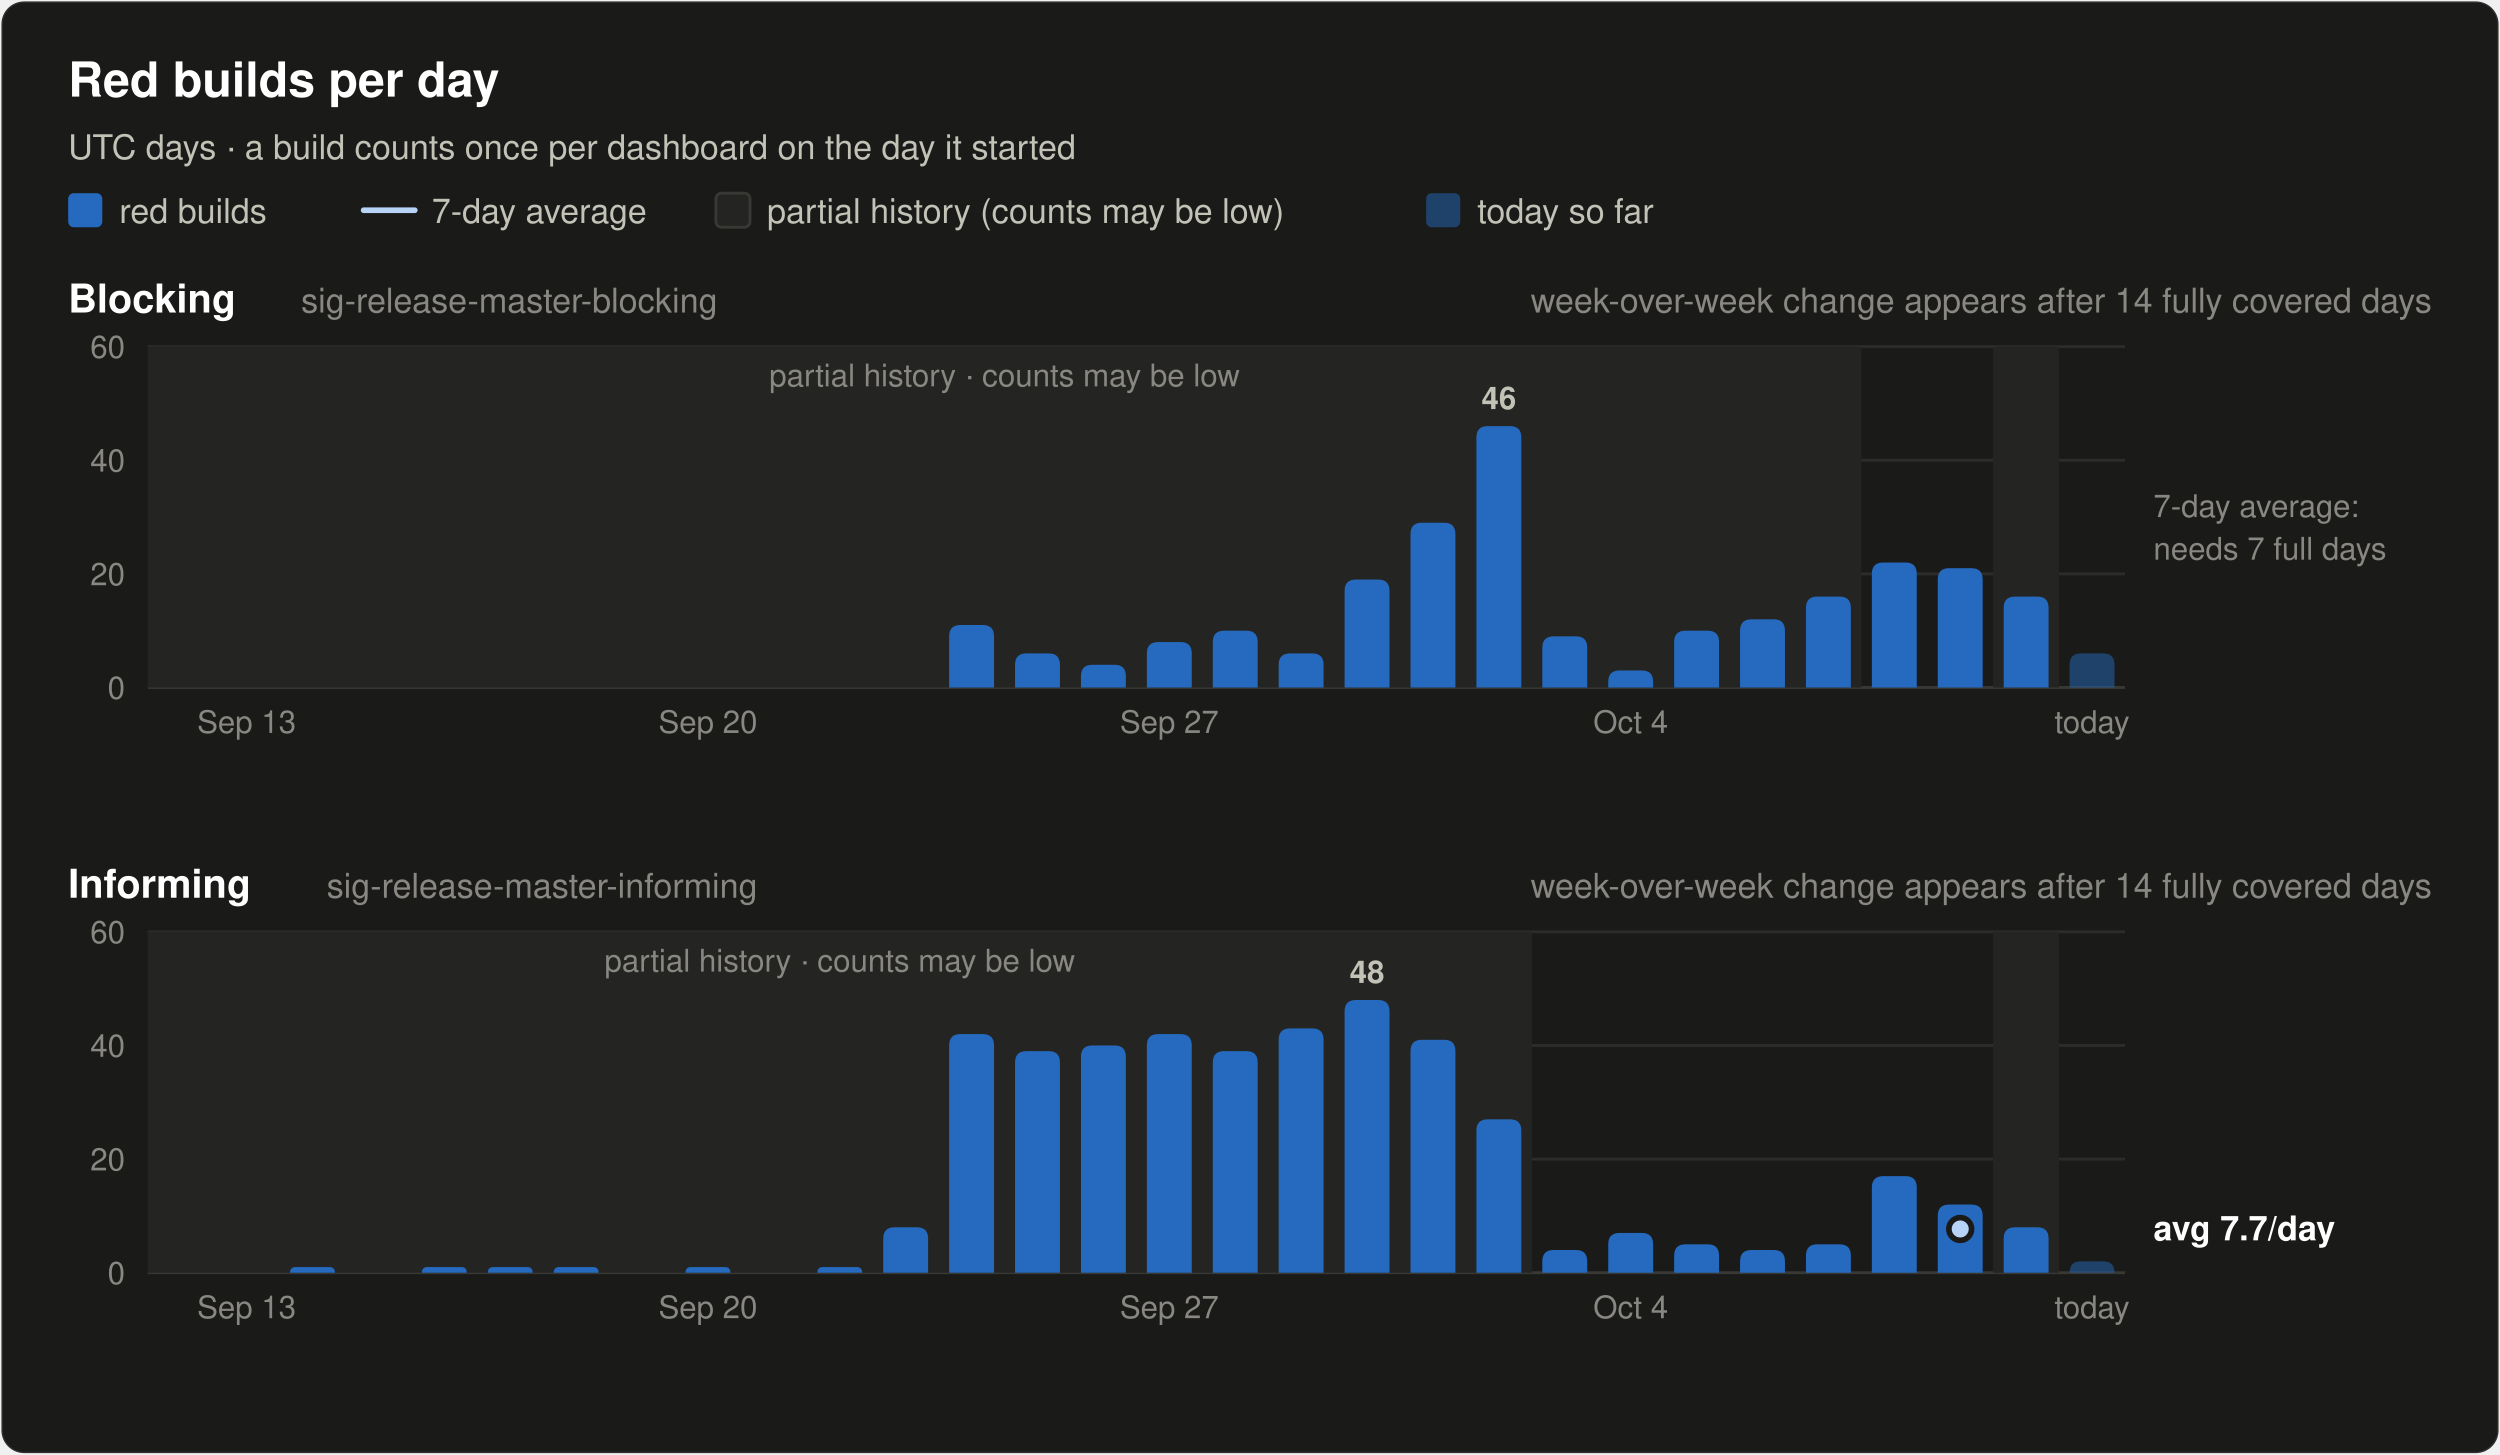
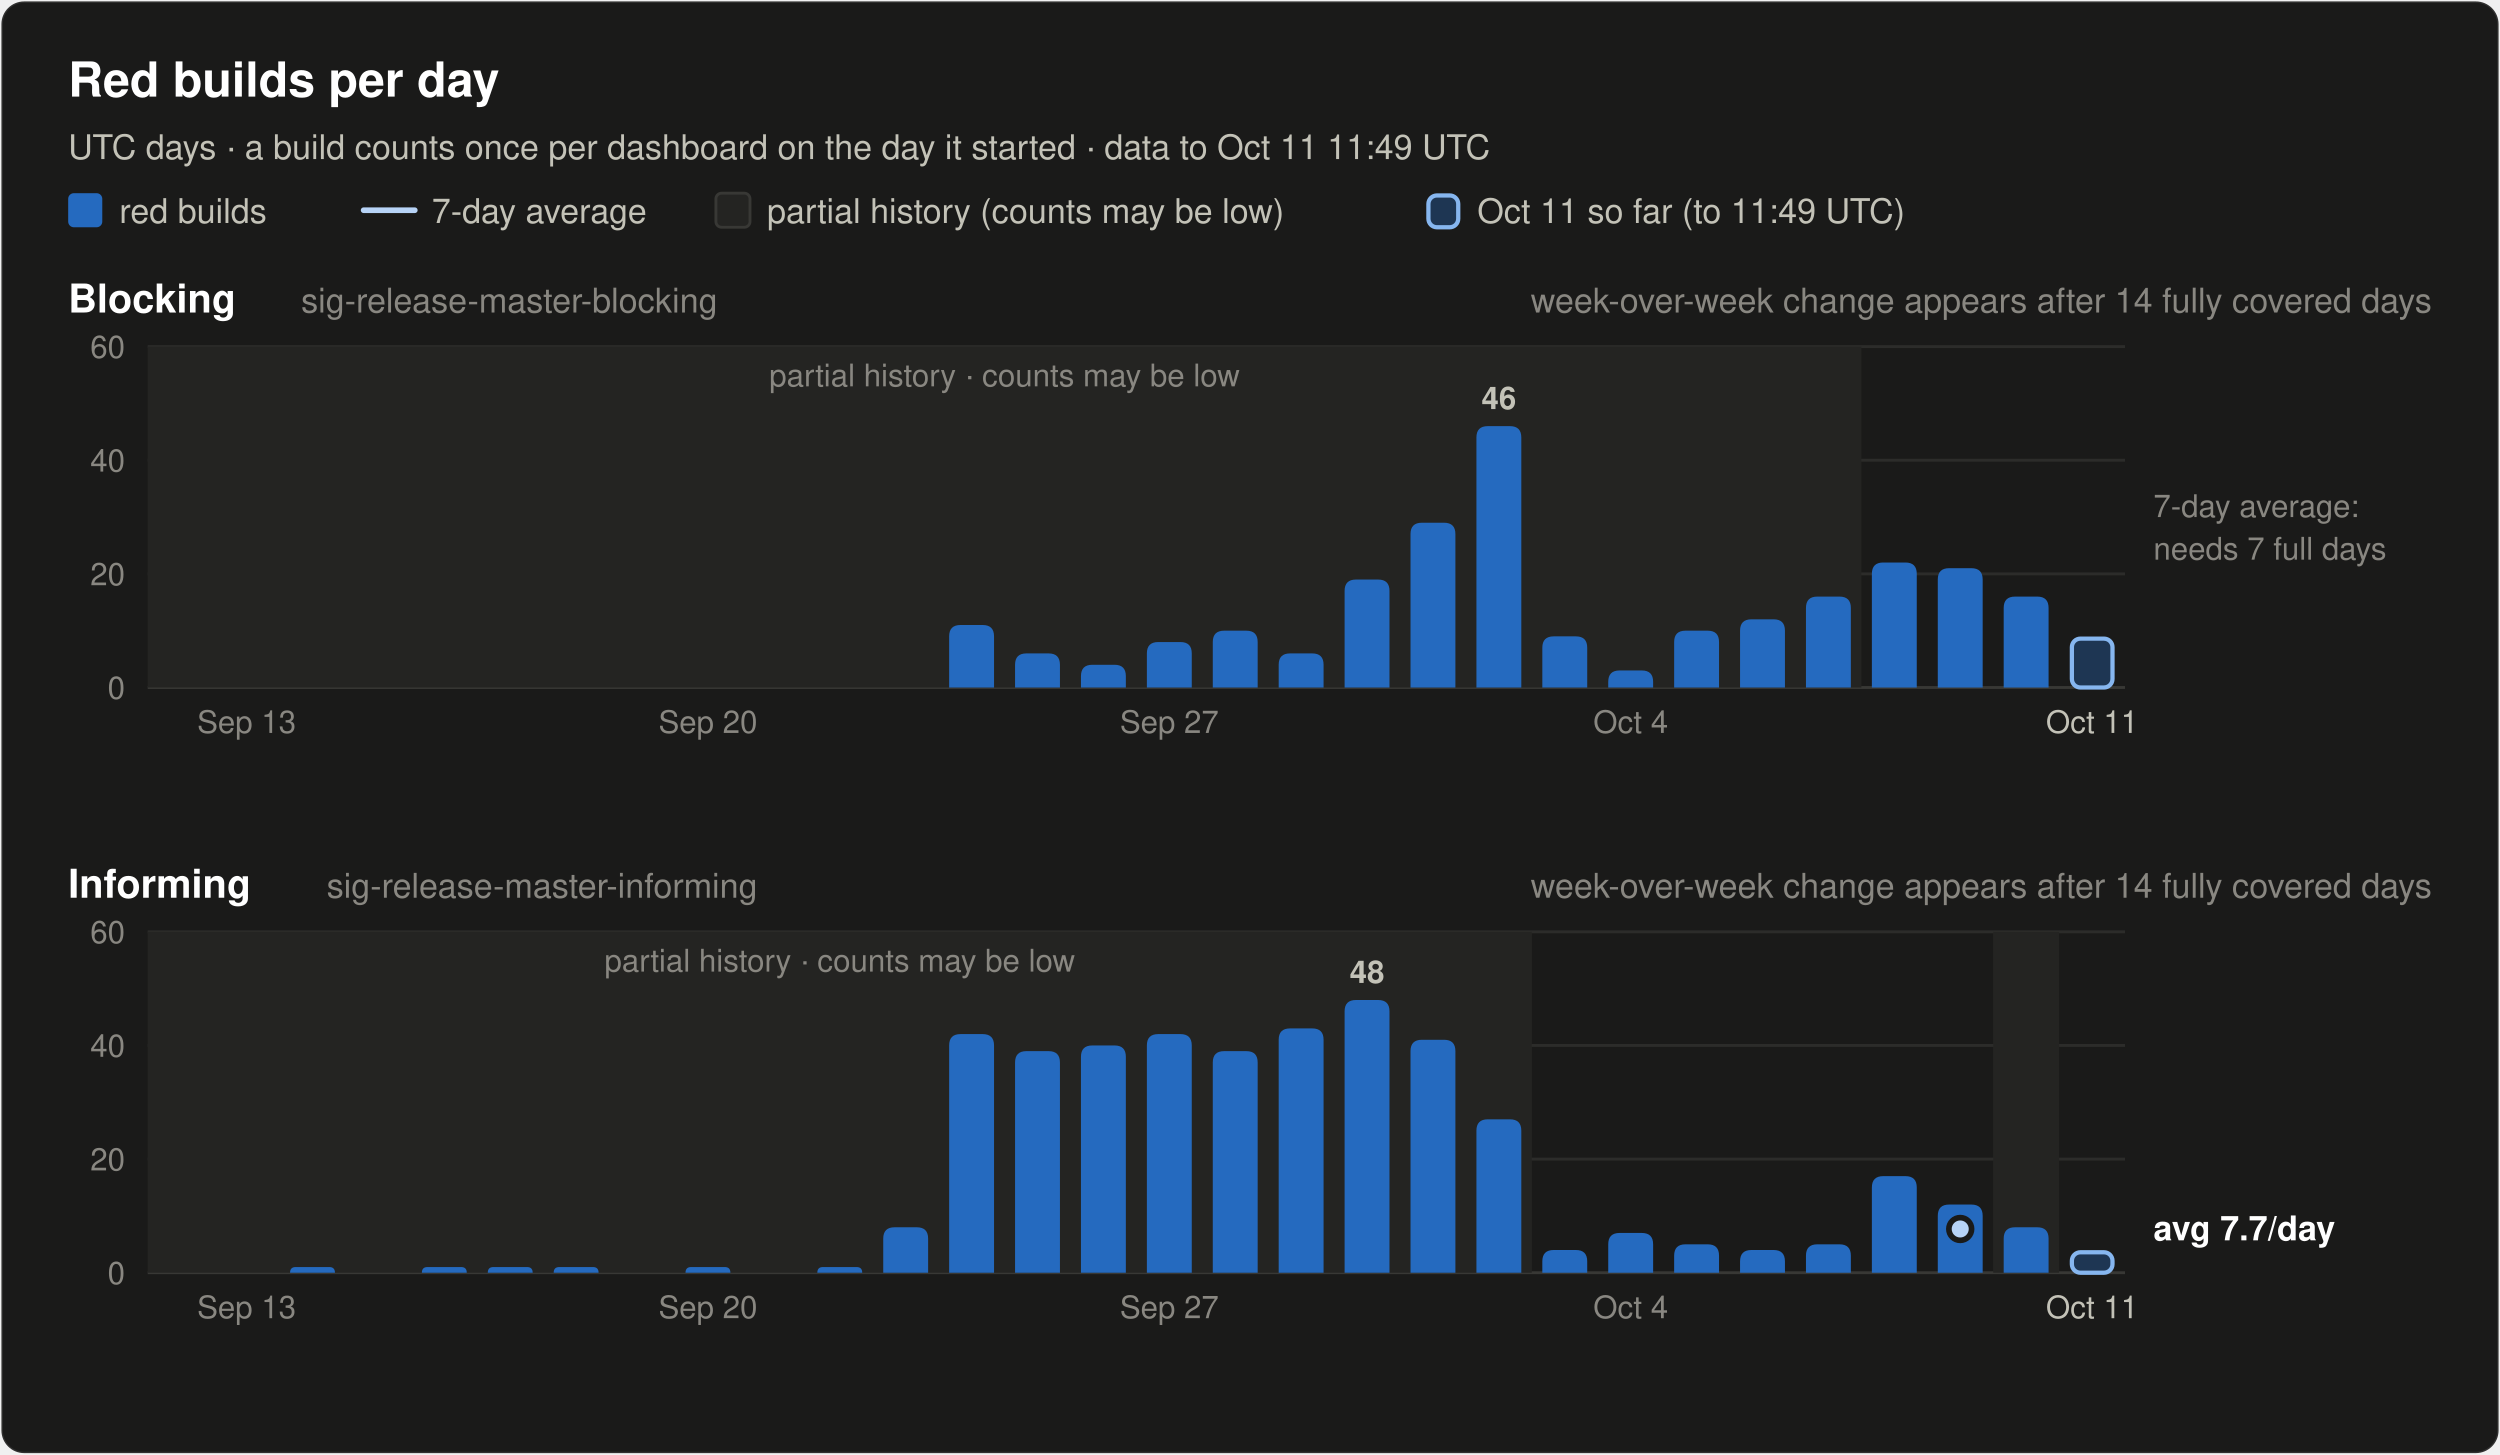
<svg xmlns="http://www.w3.org/2000/svg" width="880" height="512" viewBox="0 0 880 512" font-family="system-ui, -apple-system, 'Segoe UI', Helvetica, Arial, sans-serif" role="img">
  <rect x="0.5" y="0.5" width="879" height="511" rx="8" fill="#1a1a19" stroke="rgba(255,255,255,0.10)" />
  <text x="24.0" y="34.0" font-size="17" font-weight="600" fill="#ffffff" text-anchor="start">Red builds per day</text>
-   <text x="24.0" y="56.0" font-size="12" font-weight="400" fill="#c3c2b7" text-anchor="start">UTC days · a build counts once per dashboard on the day it started</text>
+   <text x="24.0" y="56.0" font-size="12" font-weight="400" fill="#c3c2b7" text-anchor="start">UTC days · a build counts once per dashboard on the day it started · data to Oct 11 11:49 UTC</text>
  <rect x="24" y="68" width="12" height="12" rx="2" fill="#256abf" />
  <text x="42.0" y="78.5" font-size="12" font-weight="400" fill="#c3c2b7" text-anchor="start">red builds</text>
  <line x1="128" y1="74" x2="146" y2="74" stroke="#b7d3f6" stroke-width="2" stroke-linecap="round" />
  <text x="152.0" y="78.5" font-size="12" font-weight="400" fill="#c3c2b7" text-anchor="start">7-day average</text>
  <rect x="252" y="68" width="12" height="12" rx="2" fill="#242422" stroke="#383835" />
  <text x="270.0" y="78.5" font-size="12" font-weight="400" fill="#c3c2b7" text-anchor="start">partial history (counts may be low)</text>
-   <rect x="502" y="68" width="12" height="12" rx="2" fill="#256abf" fill-opacity="0.5" />
-   <text x="520.0" y="78.5" font-size="12" font-weight="400" fill="#c3c2b7" text-anchor="start">today so far</text>
+   <rect x="502.8" y="68.8" width="10.5" height="11.2" rx="3" fill="#256abf" fill-opacity="0.35" stroke="#86b6ef" stroke-width="1.5" />
+   <text x="520.0" y="78.5" font-size="12" font-weight="400" fill="#c3c2b7" text-anchor="start">Oct 11 so far (to 11:49 UTC)</text>
  <text x="24.0" y="110.0" font-size="14" font-weight="600" fill="#ffffff" text-anchor="start">Blocking</text>
  <text x="106.0" y="110.0" font-size="12" font-weight="400" fill="#898781" text-anchor="start">sig-release-master-blocking</text>
  <text x="856.0" y="110.0" font-size="12" font-weight="400" fill="#898781" text-anchor="end">week-over-week change appears after 14 fully covered days</text>
  <line x1="52" y1="242.0" x2="748" y2="242.0" stroke="#383835" stroke-width="1" />
  <text x="44.0" y="246.0" font-size="11" font-weight="400" fill="#898781" text-anchor="end" font-variant-numeric="tabular-nums">0</text>
  <line x1="52" y1="202.0" x2="748" y2="202.0" stroke="#2c2c2a" stroke-width="1" />
  <text x="44.0" y="206.0" font-size="11" font-weight="400" fill="#898781" text-anchor="end" font-variant-numeric="tabular-nums">20</text>
  <line x1="52" y1="162.0" x2="748" y2="162.0" stroke="#2c2c2a" stroke-width="1" />
  <text x="44.0" y="166.0" font-size="11" font-weight="400" fill="#898781" text-anchor="end" font-variant-numeric="tabular-nums">40</text>
  <line x1="52" y1="122.0" x2="748" y2="122.0" stroke="#2c2c2a" stroke-width="1" />
  <text x="44.0" y="126.0" font-size="11" font-weight="400" fill="#898781" text-anchor="end" font-variant-numeric="tabular-nums">60</text>
  <rect x="52.0" y="122.0" width="603.2" height="120.0" fill="#242422" />
  <text x="353.6" y="136.0" font-size="11" font-weight="400" fill="#898781" text-anchor="middle">partial history · counts may be low</text>
-   <rect x="701.6" y="122.0" width="23.2" height="120.0" fill="#242422" />
  <path d="M334.1,242.0 V224.0 Q334.1,220.0 338.1,220.0 H345.9 Q349.9,220.0 349.9,224.0 V242.0 Z" fill="#256abf" />
  <path d="M357.3,242.0 V234.0 Q357.3,230.0 361.3,230.0 H369.1 Q373.1,230.0 373.1,234.0 V242.0 Z" fill="#256abf" />
  <path d="M380.5,242.0 V238.0 Q380.5,234.0 384.5,234.0 H392.3 Q396.3,234.0 396.3,238.0 V242.0 Z" fill="#256abf" />
  <path d="M403.7,242.0 V230.0 Q403.7,226.0 407.7,226.0 H415.5 Q419.5,226.0 419.5,230.0 V242.0 Z" fill="#256abf" />
  <path d="M426.9,242.0 V226.0 Q426.9,222.0 430.9,222.0 H438.7 Q442.7,222.0 442.7,226.0 V242.0 Z" fill="#256abf" />
  <path d="M450.1,242.0 V234.0 Q450.1,230.0 454.1,230.0 H461.9 Q465.9,230.0 465.9,234.0 V242.0 Z" fill="#256abf" />
  <path d="M473.3,242.0 V208.0 Q473.3,204.0 477.3,204.0 H485.1 Q489.1,204.0 489.1,208.0 V242.0 Z" fill="#256abf" />
  <path d="M496.5,242.0 V188.0 Q496.5,184.0 500.5,184.0 H508.3 Q512.3,184.0 512.3,188.0 V242.0 Z" fill="#256abf" />
  <path d="M519.7,242.0 V154.0 Q519.7,150.0 523.7,150.0 H531.5 Q535.5,150.0 535.5,154.0 V242.0 Z" fill="#256abf" />
  <text x="527.6" y="144.0" font-size="11" font-weight="600" fill="#c3c2b7" text-anchor="middle">46</text>
  <path d="M542.9,242.0 V228.0 Q542.9,224.0 546.9,224.0 H554.7 Q558.7,224.0 558.7,228.0 V242.0 Z" fill="#256abf" />
  <path d="M566.1,242.0 V240.0 Q566.1,236.0 570.1,236.0 H577.9 Q581.9,236.0 581.9,240.0 V242.0 Z" fill="#256abf" />
  <path d="M589.3,242.0 V226.0 Q589.3,222.0 593.3,222.0 H601.1 Q605.1,222.0 605.1,226.0 V242.0 Z" fill="#256abf" />
  <path d="M612.5,242.0 V222.0 Q612.5,218.0 616.5,218.0 H624.3 Q628.3,218.0 628.3,222.0 V242.0 Z" fill="#256abf" />
  <path d="M635.7,242.0 V214.0 Q635.7,210.0 639.7,210.0 H647.5 Q651.5,210.0 651.5,214.0 V242.0 Z" fill="#256abf" />
  <path d="M658.9,242.0 V202.0 Q658.9,198.0 662.9,198.0 H670.7 Q674.7,198.0 674.7,202.0 V242.0 Z" fill="#256abf" />
  <path d="M682.1,242.0 V204.0 Q682.1,200.0 686.1,200.0 H693.9 Q697.9,200.0 697.9,204.0 V242.0 Z" fill="#256abf" />
  <path d="M705.3,242.0 V214.0 Q705.3,210.0 709.3,210.0 H717.1 Q721.1,210.0 721.1,214.0 V242.0 Z" fill="#256abf" />
-   <path d="M728.5,242.0 V234.0 Q728.5,230.0 732.5,230.0 H740.3 Q744.3,230.0 744.3,234.0 V242.0 Z" fill="#256abf" fill-opacity="0.5" />
+   <rect x="729.3" y="224.8" width="14.3" height="17.2" rx="3" fill="#256abf" fill-opacity="0.35" stroke="#86b6ef" stroke-width="1.5" />
  <text x="758.0" y="182.0" font-size="11" font-weight="400" fill="#898781" text-anchor="start">7-day average:</text>
  <text x="758.0" y="197.0" font-size="11" font-weight="400" fill="#898781" text-anchor="start">needs 7 full days</text>
  <text x="86.8" y="258.0" font-size="11" font-weight="400" fill="#898781" text-anchor="middle">Sep 13</text>
  <text x="249.2" y="258.0" font-size="11" font-weight="400" fill="#898781" text-anchor="middle">Sep 20</text>
  <text x="411.6" y="258.0" font-size="11" font-weight="400" fill="#898781" text-anchor="middle">Sep 27</text>
  <text x="574.0" y="258.0" font-size="11" font-weight="400" fill="#898781" text-anchor="middle">Oct 4</text>
-   <text x="736.4" y="258.0" font-size="11" font-weight="400" fill="#898781" text-anchor="middle">today</text>
+   <text x="736.4" y="258.0" font-size="11" font-weight="400" fill="#c3c2b7" text-anchor="middle">Oct 11</text>
  <text x="24.0" y="316.0" font-size="14" font-weight="600" fill="#ffffff" text-anchor="start">Informing</text>
  <text x="115.0" y="316.0" font-size="12" font-weight="400" fill="#898781" text-anchor="start">sig-release-master-informing</text>
  <text x="856.0" y="316.0" font-size="12" font-weight="400" fill="#898781" text-anchor="end">week-over-week change appears after 14 fully covered days</text>
  <line x1="52" y1="448.0" x2="748" y2="448.0" stroke="#383835" stroke-width="1" />
  <text x="44.0" y="452.0" font-size="11" font-weight="400" fill="#898781" text-anchor="end" font-variant-numeric="tabular-nums">0</text>
  <line x1="52" y1="408.0" x2="748" y2="408.0" stroke="#2c2c2a" stroke-width="1" />
  <text x="44.0" y="412.0" font-size="11" font-weight="400" fill="#898781" text-anchor="end" font-variant-numeric="tabular-nums">20</text>
  <line x1="52" y1="368.0" x2="748" y2="368.0" stroke="#2c2c2a" stroke-width="1" />
  <text x="44.0" y="372.0" font-size="11" font-weight="400" fill="#898781" text-anchor="end" font-variant-numeric="tabular-nums">40</text>
  <line x1="52" y1="328.0" x2="748" y2="328.0" stroke="#2c2c2a" stroke-width="1" />
  <text x="44.0" y="332.0" font-size="11" font-weight="400" fill="#898781" text-anchor="end" font-variant-numeric="tabular-nums">60</text>
  <rect x="52.0" y="328.0" width="487.2" height="120.0" fill="#242422" />
  <text x="295.6" y="342.0" font-size="11" font-weight="400" fill="#898781" text-anchor="middle">partial history · counts may be low</text>
  <rect x="701.6" y="328.0" width="23.2" height="120.0" fill="#242422" />
  <path d="M102.1,448.0 V448.0 Q102.1,446.0 104.1,446.0 H115.9 Q117.9,446.0 117.9,448.0 V448.0 Z" fill="#256abf" />
  <path d="M148.5,448.0 V448.0 Q148.5,446.0 150.5,446.0 H162.3 Q164.3,446.0 164.3,448.0 V448.0 Z" fill="#256abf" />
  <path d="M171.7,448.0 V448.0 Q171.7,446.0 173.7,446.0 H185.5 Q187.5,446.0 187.5,448.0 V448.0 Z" fill="#256abf" />
  <path d="M194.9,448.0 V448.0 Q194.9,446.0 196.9,446.0 H208.7 Q210.7,446.0 210.7,448.0 V448.0 Z" fill="#256abf" />
  <path d="M241.3,448.0 V448.0 Q241.3,446.0 243.3,446.0 H255.1 Q257.1,446.0 257.1,448.0 V448.0 Z" fill="#256abf" />
  <path d="M287.7,448.0 V448.0 Q287.7,446.0 289.7,446.0 H301.5 Q303.5,446.0 303.5,448.0 V448.0 Z" fill="#256abf" />
  <path d="M310.9,448.0 V436.0 Q310.9,432.0 314.9,432.0 H322.7 Q326.7,432.0 326.7,436.0 V448.0 Z" fill="#256abf" />
  <path d="M334.1,448.0 V368.0 Q334.1,364.0 338.1,364.0 H345.9 Q349.9,364.0 349.9,368.0 V448.0 Z" fill="#256abf" />
  <path d="M357.3,448.0 V374.0 Q357.3,370.0 361.3,370.0 H369.1 Q373.1,370.0 373.1,374.0 V448.0 Z" fill="#256abf" />
  <path d="M380.5,448.0 V372.0 Q380.5,368.0 384.5,368.0 H392.3 Q396.3,368.0 396.3,372.0 V448.0 Z" fill="#256abf" />
  <path d="M403.7,448.0 V368.0 Q403.7,364.0 407.7,364.0 H415.5 Q419.5,364.0 419.5,368.0 V448.0 Z" fill="#256abf" />
  <path d="M426.9,448.0 V374.0 Q426.9,370.0 430.9,370.0 H438.7 Q442.7,370.0 442.7,374.0 V448.0 Z" fill="#256abf" />
  <path d="M450.1,448.0 V366.0 Q450.1,362.0 454.1,362.0 H461.9 Q465.9,362.0 465.9,366.0 V448.0 Z" fill="#256abf" />
  <path d="M473.3,448.0 V356.0 Q473.3,352.0 477.3,352.0 H485.1 Q489.1,352.0 489.1,356.0 V448.0 Z" fill="#256abf" />
  <text x="481.2" y="346.0" font-size="11" font-weight="600" fill="#c3c2b7" text-anchor="middle">48</text>
  <path d="M496.5,448.0 V370.0 Q496.5,366.0 500.5,366.0 H508.3 Q512.3,366.0 512.3,370.0 V448.0 Z" fill="#256abf" />
  <path d="M519.7,448.0 V398.0 Q519.7,394.0 523.7,394.0 H531.5 Q535.5,394.0 535.5,398.0 V448.0 Z" fill="#256abf" />
  <path d="M542.9,448.0 V444.0 Q542.9,440.0 546.9,440.0 H554.7 Q558.7,440.0 558.7,444.0 V448.0 Z" fill="#256abf" />
  <path d="M566.1,448.0 V438.0 Q566.1,434.0 570.1,434.0 H577.9 Q581.9,434.0 581.9,438.0 V448.0 Z" fill="#256abf" />
  <path d="M589.3,448.0 V442.0 Q589.3,438.0 593.3,438.0 H601.1 Q605.1,438.0 605.1,442.0 V448.0 Z" fill="#256abf" />
  <path d="M612.5,448.0 V444.0 Q612.5,440.0 616.5,440.0 H624.3 Q628.3,440.0 628.3,444.0 V448.0 Z" fill="#256abf" />
  <path d="M635.7,448.0 V442.0 Q635.7,438.0 639.7,438.0 H647.5 Q651.5,438.0 651.5,442.0 V448.0 Z" fill="#256abf" />
  <path d="M658.9,448.0 V418.0 Q658.9,414.0 662.9,414.0 H670.7 Q674.7,414.0 674.7,418.0 V448.0 Z" fill="#256abf" />
  <path d="M682.1,448.0 V428.0 Q682.1,424.0 686.1,424.0 H693.9 Q697.9,424.0 697.9,428.0 V448.0 Z" fill="#256abf" />
  <path d="M705.3,448.0 V436.0 Q705.3,432.0 709.3,432.0 H717.1 Q721.1,432.0 721.1,436.0 V448.0 Z" fill="#256abf" />
-   <path d="M728.5,448.0 V448.0 Q728.5,444.0 732.5,444.0 H740.3 Q744.3,444.0 744.3,448.0 V448.0 Z" fill="#256abf" fill-opacity="0.5" />
+   <rect x="729.3" y="440.8" width="14.3" height="7.2" rx="3" fill="#256abf" fill-opacity="0.35" stroke="#86b6ef" stroke-width="1.5" />
  <circle cx="690.0" cy="432.6" r="2.5" fill="#b7d3f6" />
  <circle cx="690.0" cy="432.6" r="4" fill="#b7d3f6" stroke="#1a1a19" stroke-width="2" />
  <text x="758.0" y="436.6" font-size="12" font-weight="600" fill="#ffffff" text-anchor="start">avg 7.7/day</text>
  <text x="86.8" y="464.0" font-size="11" font-weight="400" fill="#898781" text-anchor="middle">Sep 13</text>
  <text x="249.2" y="464.0" font-size="11" font-weight="400" fill="#898781" text-anchor="middle">Sep 20</text>
  <text x="411.6" y="464.0" font-size="11" font-weight="400" fill="#898781" text-anchor="middle">Sep 27</text>
  <text x="574.0" y="464.0" font-size="11" font-weight="400" fill="#898781" text-anchor="middle">Oct 4</text>
-   <text x="736.4" y="464.0" font-size="11" font-weight="400" fill="#898781" text-anchor="middle">today</text>
+   <text x="736.4" y="464.0" font-size="11" font-weight="400" fill="#c3c2b7" text-anchor="middle">Oct 11</text>
</svg>
